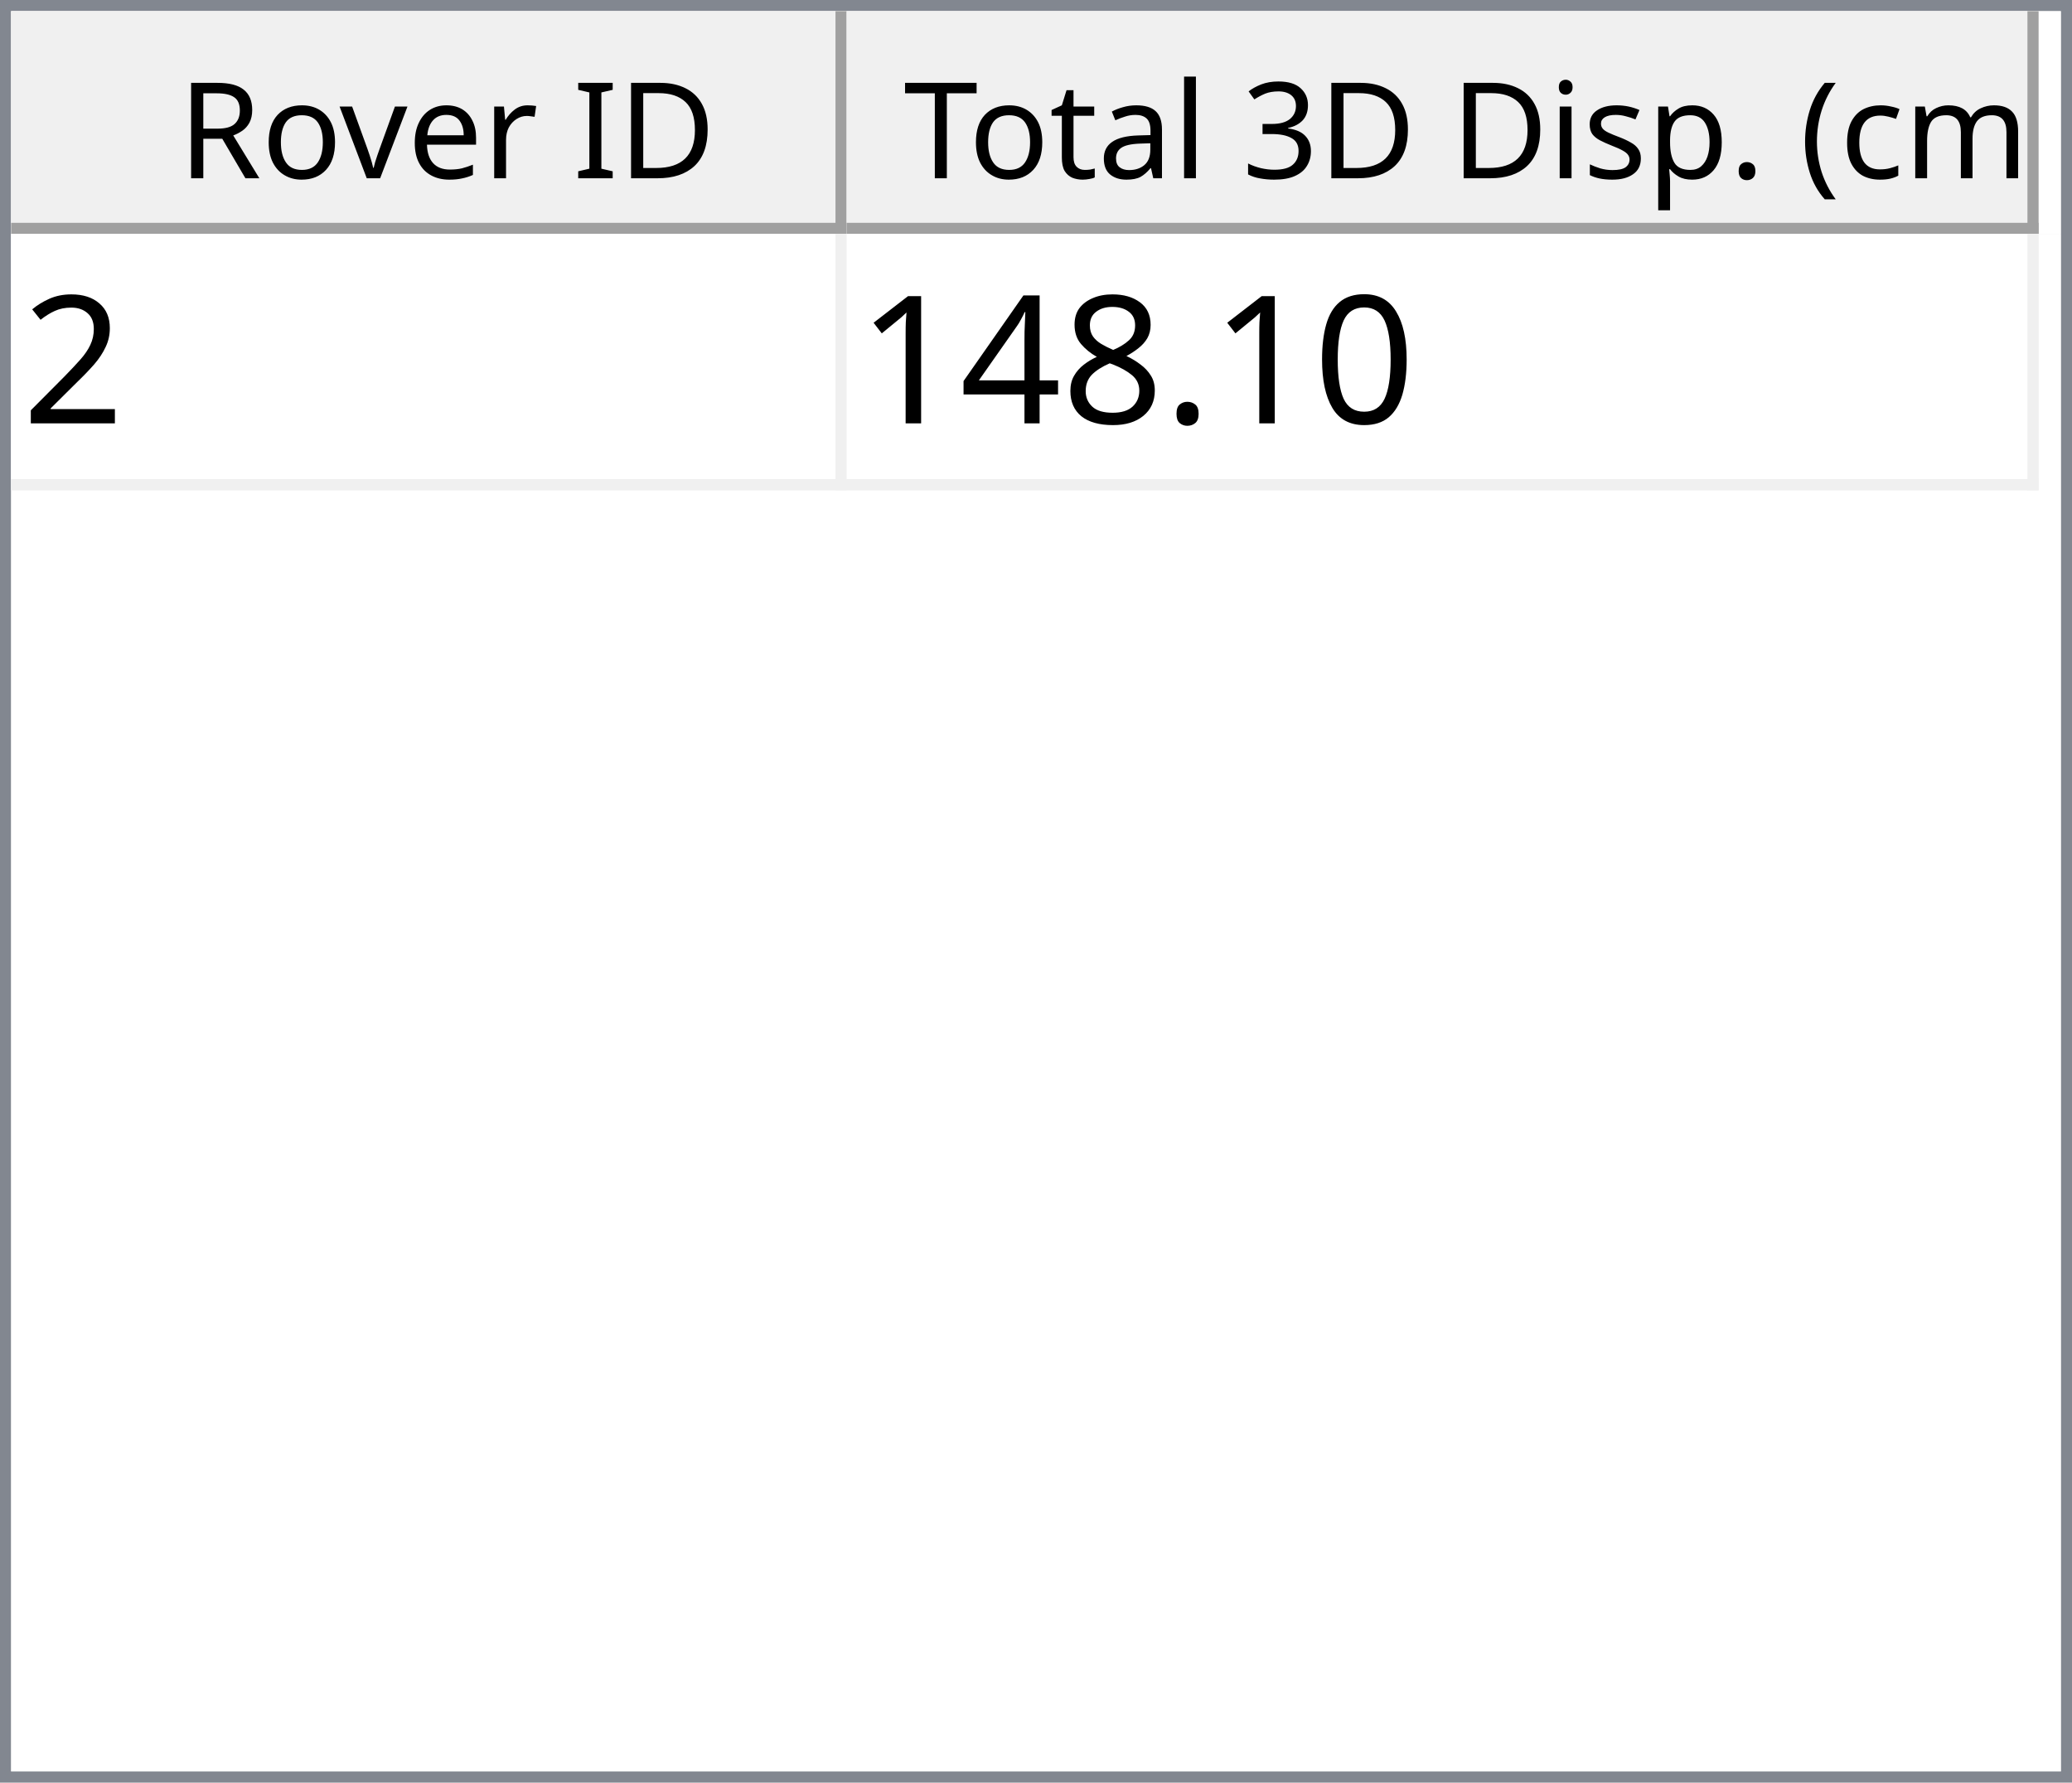
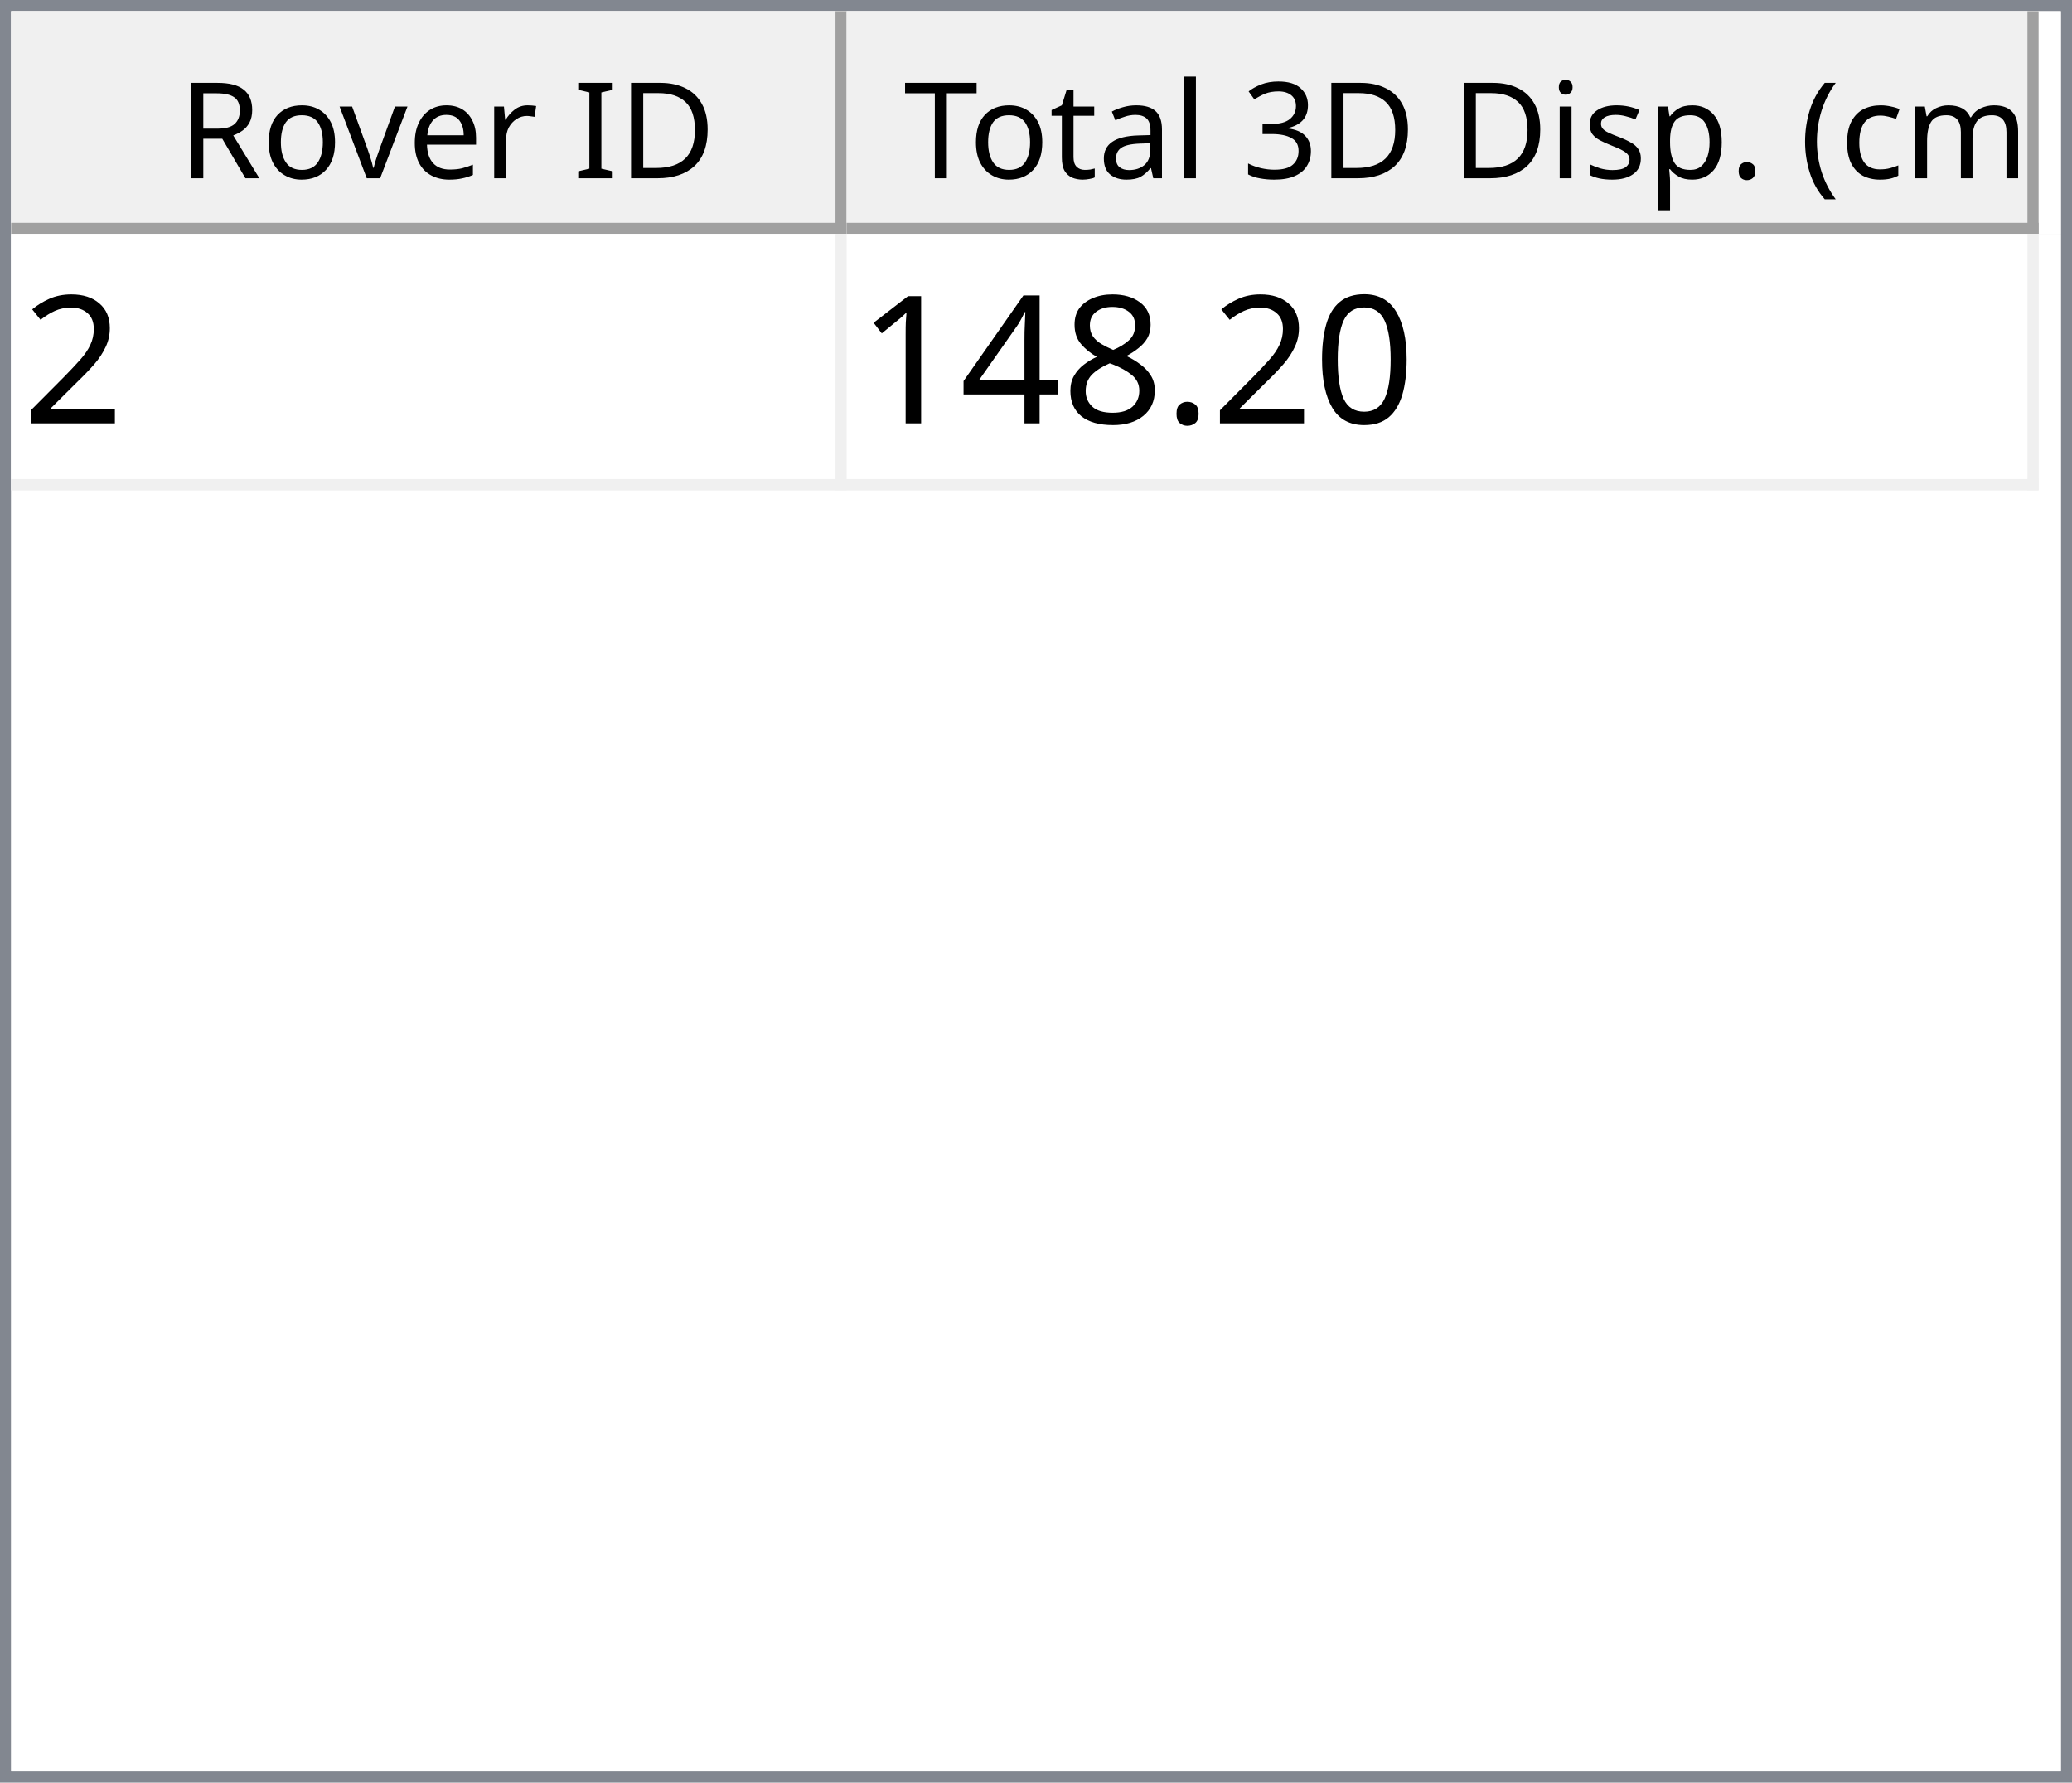
<svg xmlns="http://www.w3.org/2000/svg" style="fill-opacity:1; color-rendering:auto; color-interpolation:auto; text-rendering:auto; stroke:black; stroke-linecap:square; stroke-miterlimit:10; shape-rendering:auto; stroke-opacity:1; fill:black; stroke-dasharray:none; font-weight:normal; stroke-width:1; font-family:'Dialog'; font-style:normal; stroke-linejoin:miter; font-size:12px; stroke-dashoffset:0; image-rendering:auto;" width="186" height="160">
  <defs id="genericDefs" />
  <g>
    <defs id="defs1">
      <clipPath clipPathUnits="userSpaceOnUse" id="clipPath1">
        <path d="M0 0 L186 0 L186 160 L0 160 L0 0 Z" />
      </clipPath>
      <clipPath clipPathUnits="userSpaceOnUse" id="clipPath2">
        <path d="M0 0 L0 160 L186 160 L186 0 Z" />
      </clipPath>
      <clipPath clipPathUnits="userSpaceOnUse" id="clipPath3">
        <path d="M0 0 L0 20 L184 20 L184 0 Z" />
      </clipPath>
      <clipPath clipPathUnits="userSpaceOnUse" id="clipPath4">
        <path d="M0 0 L0 20 L75 20 L75 0 Z" />
      </clipPath>
      <clipPath clipPathUnits="userSpaceOnUse" id="clipPath5">
        <path d="M1 1 L1 19 L74 19 L74 1 Z" />
      </clipPath>
      <clipPath clipPathUnits="userSpaceOnUse" id="clipPath6">
        <path d="M0 0 L0 18 L73 18 L73 0 Z" />
      </clipPath>
      <clipPath clipPathUnits="userSpaceOnUse" id="clipPath7">
        <path d="M-0.5 -0.5 L-0.5 19.5 L74.5 19.5 L74.5 -0.5 Z" />
      </clipPath>
      <clipPath clipPathUnits="userSpaceOnUse" id="clipPath8">
        <path d="M0 0 L0 20 L107 20 L107 0 Z" />
      </clipPath>
      <clipPath clipPathUnits="userSpaceOnUse" id="clipPath9">
        <path d="M1 1 L1 19 L106 19 L106 1 Z" />
      </clipPath>
      <clipPath clipPathUnits="userSpaceOnUse" id="clipPath10">
        <path d="M0 0 L0 18 L105 18 L105 0 Z" />
      </clipPath>
      <clipPath clipPathUnits="userSpaceOnUse" id="clipPath11">
        <path d="M-0.5 -0.5 L-0.5 19.5 L106.5 19.5 L106.5 -0.5 Z" />
      </clipPath>
      <clipPath clipPathUnits="userSpaceOnUse" id="clipPath12">
        <path d="M0 0 L0 138 L184 138 L184 0 Z" />
      </clipPath>
      <clipPath clipPathUnits="userSpaceOnUse" id="clipPath13">
        <path d="M0 0 L0 23 L182 23 L182 0 Z" />
      </clipPath>
      <clipPath clipPathUnits="userSpaceOnUse" id="clipPath14">
        <path d="M-0.5 -0.5 L-0.5 22.5 L181.5 22.5 L181.5 -0.5 Z" />
      </clipPath>
      <clipPath clipPathUnits="userSpaceOnUse" id="clipPath15">
        <path d="M0 0 L0 22 L74 22 L74 0 Z" />
      </clipPath>
      <clipPath clipPathUnits="userSpaceOnUse" id="clipPath16">
        <path d="M0 0 L0 22 L106 22 L106 0 Z" />
      </clipPath>
      <font horiz-adv-x="64.551" id="font1">
        <font-face ascent="107.91" descent="25.098" units-per-em="100" style="font-style:normal; font-family:Segoe UI; font-weight:normal;" />
        <missing-glyph horiz-adv-x="64.551" d="M8.109 0 L8.109 68.266 L56.453 68.266 L56.453 0 L8.109 0 ZM15.328 7.234 L49.219 7.234 L49.219 61.031 L15.328 61.031 L15.328 7.234 Z" />
        <glyph unicode="D" horiz-adv-x="70.117" d="M9.188 0 L9.188 70.016 L28.516 70.016 Q65.531 70.016 65.531 35.891 Q65.531 19.672 55.25 9.836 Q44.969 0 27.734 0 L9.188 0 ZM17.391 62.594 L17.391 7.422 L27.828 7.422 Q41.609 7.422 49.273 14.797 Q56.938 22.172 56.938 35.688 Q56.938 62.594 28.328 62.594 L17.391 62.594 Z" />
        <glyph unicode="I" horiz-adv-x="26.611" d="M17.391 0 L9.188 0 L9.188 70.016 L17.391 70.016 L17.391 0 Z" />
        <glyph unicode=" " horiz-adv-x="27.393" d="" />
        <glyph unicode="r" horiz-adv-x="34.766" d="M34.188 41.891 Q32.078 43.5 28.125 43.5 Q23 43.5 19.555 38.672 Q16.109 33.844 16.109 25.484 L16.109 0 L8.109 0 L8.109 50 L16.109 50 L16.109 39.703 L16.312 39.703 Q18.016 44.969 21.531 47.922 Q25.047 50.875 29.391 50.875 Q32.516 50.875 34.188 50.203 L34.188 41.891 Z" />
        <glyph unicode="e" horiz-adv-x="52.295" d="M48.297 23 L12.984 23 Q13.188 14.656 17.484 10.109 Q21.781 5.562 29.297 5.562 Q37.75 5.562 44.828 11.141 L44.828 3.609 Q38.234 -1.172 27.391 -1.172 Q16.797 -1.172 10.742 5.641 Q4.688 12.453 4.688 24.812 Q4.688 36.469 11.305 43.82 Q17.922 51.172 27.734 51.172 Q37.547 51.172 42.922 44.828 Q48.297 38.484 48.297 27.203 L48.297 23 ZM40.094 29.781 Q40.047 36.719 36.75 40.578 Q33.453 44.438 27.594 44.438 Q21.922 44.438 17.969 40.383 Q14.016 36.328 13.094 29.781 L40.094 29.781 Z" />
        <glyph unicode="v" horiz-adv-x="47.9" d="M47.406 50 L27.484 0 L19.625 0 L0.688 50 L9.469 50 L22.172 13.672 Q23.578 9.672 23.922 6.688 L24.125 6.688 Q24.609 10.453 25.688 13.484 L38.969 50 L47.406 50 Z" />
        <glyph unicode="o" horiz-adv-x="58.594" d="M29 -1.172 Q17.922 -1.172 11.305 5.836 Q4.688 12.844 4.688 24.422 Q4.688 37.016 11.57 44.094 Q18.453 51.172 30.172 51.172 Q41.359 51.172 47.633 44.289 Q53.906 37.406 53.906 25.203 Q53.906 13.234 47.141 6.031 Q40.375 -1.172 29 -1.172 ZM29.594 44.438 Q21.875 44.438 17.383 39.188 Q12.891 33.938 12.891 24.703 Q12.891 15.828 17.43 10.695 Q21.969 5.562 29.594 5.562 Q37.359 5.562 41.531 10.594 Q45.703 15.625 45.703 24.906 Q45.703 34.281 41.531 39.359 Q37.359 44.438 29.594 44.438 Z" />
        <glyph unicode="R" horiz-adv-x="59.814" d="M59.375 0 L49.609 0 L37.891 19.625 Q36.281 22.359 34.766 24.289 Q33.25 26.219 31.664 27.438 Q30.078 28.656 28.25 29.219 Q26.422 29.781 24.125 29.781 L17.391 29.781 L17.391 0 L9.188 0 L9.188 70.016 L30.078 70.016 Q34.672 70.016 38.555 68.867 Q42.438 67.719 45.289 65.375 Q48.141 63.031 49.758 59.547 Q51.375 56.062 51.375 51.375 Q51.375 47.703 50.273 44.656 Q49.172 41.609 47.148 39.211 Q45.125 36.812 42.266 35.133 Q39.406 33.453 35.844 32.516 L35.844 32.328 Q37.594 31.547 38.891 30.547 Q40.188 29.547 41.359 28.18 Q42.531 26.812 43.68 25.078 Q44.828 23.344 46.234 21.047 L59.375 0 ZM17.391 62.594 L17.391 37.203 L28.516 37.203 Q31.594 37.203 34.203 38.133 Q36.812 39.062 38.719 40.797 Q40.625 42.531 41.703 45.047 Q42.781 47.562 42.781 50.688 Q42.781 56.297 39.141 59.445 Q35.5 62.594 28.609 62.594 L17.391 62.594 Z" />
        <glyph unicode=")" horiz-adv-x="30.176" d="M8.297 -15.922 L1.172 -15.922 Q16.406 2.344 16.406 26.812 Q16.406 51.469 1.078 70.016 L8.297 70.016 Q23.531 52.156 23.531 26.703 Q23.531 1.375 8.297 -15.922 Z" />
        <glyph unicode="m" horiz-adv-x="86.133" d="M79.109 0 L71.094 0 L71.094 28.719 Q71.094 37.016 68.531 40.727 Q65.969 44.438 59.906 44.438 Q54.781 44.438 51.195 39.75 Q47.609 35.062 47.609 28.516 L47.609 0 L39.594 0 L39.594 29.688 Q39.594 44.438 28.219 44.438 Q22.953 44.438 19.531 40.016 Q16.109 35.594 16.109 28.516 L16.109 0 L8.109 0 L8.109 50 L16.109 50 L16.109 42.094 L16.312 42.094 Q21.625 51.172 31.844 51.172 Q36.969 51.172 40.773 48.312 Q44.578 45.453 46 40.828 Q51.562 51.172 62.594 51.172 Q79.109 51.172 79.109 30.812 L79.109 0 Z" />
        <glyph unicode="c" horiz-adv-x="46.191" d="M42.188 2.297 Q36.422 -1.172 28.516 -1.172 Q17.828 -1.172 11.258 5.789 Q4.688 12.75 4.688 23.828 Q4.688 36.188 11.766 43.68 Q18.844 51.172 30.672 51.172 Q37.25 51.172 42.281 48.734 L42.281 40.531 Q36.719 44.438 30.375 44.438 Q22.703 44.438 17.797 38.945 Q12.891 33.453 12.891 24.516 Q12.891 15.719 17.508 10.641 Q22.125 5.562 29.891 5.562 Q36.422 5.562 42.188 9.906 L42.188 2.297 Z" />
        <glyph unicode="(" horiz-adv-x="30.176" d="M29.109 -15.922 L21.969 -15.922 Q6.844 1.375 6.844 26.703 Q6.844 52.156 21.969 70.016 L29.203 70.016 Q13.875 51.469 13.875 26.812 Q13.875 2.344 29.109 -15.922 Z" />
        <glyph unicode="." horiz-adv-x="21.68" d="M10.891 -1.078 Q8.641 -1.078 7.055 0.539 Q5.469 2.156 5.469 4.391 Q5.469 6.641 7.055 8.273 Q8.641 9.906 10.891 9.906 Q13.188 9.906 14.797 8.273 Q16.406 6.641 16.406 4.391 Q16.406 2.156 14.797 0.539 Q13.188 -1.078 10.891 -1.078 Z" />
        <glyph unicode="p" horiz-adv-x="58.789" d="M16.312 7.234 L16.109 7.234 L16.109 -23 L8.109 -23 L8.109 50 L16.109 50 L16.109 41.219 L16.312 41.219 Q22.219 51.172 33.594 51.172 Q43.266 51.172 48.688 44.461 Q54.109 37.75 54.109 26.469 Q54.109 13.922 48 6.375 Q41.891 -1.172 31.297 -1.172 Q21.578 -1.172 16.312 7.234 ZM16.109 27.391 L16.109 20.406 Q16.109 14.203 20.141 9.883 Q24.172 5.562 30.375 5.562 Q37.641 5.562 41.773 11.133 Q45.906 16.703 45.906 26.609 Q45.906 34.969 42.047 39.703 Q38.188 44.438 31.594 44.438 Q24.609 44.438 20.359 39.578 Q16.109 34.719 16.109 27.391 Z" />
        <glyph unicode="s" horiz-adv-x="42.432" d="M5.078 1.812 L5.078 10.406 Q11.625 5.562 19.484 5.562 Q30.031 5.562 30.031 12.594 Q30.031 14.594 29.125 15.992 Q28.219 17.391 26.68 18.461 Q25.141 19.531 23.07 20.383 Q21 21.234 18.609 22.172 Q15.281 23.484 12.766 24.828 Q10.25 26.172 8.57 27.859 Q6.891 29.547 6.031 31.695 Q5.172 33.844 5.172 36.719 Q5.172 40.234 6.789 42.945 Q8.406 45.656 11.086 47.484 Q13.766 49.312 17.211 50.242 Q20.656 51.172 24.312 51.172 Q30.812 51.172 35.938 48.922 L35.938 40.828 Q30.422 44.438 23.25 44.438 Q21 44.438 19.195 43.922 Q17.391 43.406 16.094 42.477 Q14.797 41.547 14.086 40.258 Q13.375 38.969 13.375 37.406 Q13.375 35.453 14.086 34.133 Q14.797 32.812 16.164 31.789 Q17.531 30.766 19.484 29.938 Q21.438 29.109 23.922 28.125 Q27.25 26.859 29.883 25.516 Q32.516 24.172 34.375 22.484 Q36.234 20.797 37.234 18.602 Q38.234 16.406 38.234 13.375 Q38.234 9.672 36.602 6.938 Q34.969 4.203 32.234 2.398 Q29.5 0.594 25.93 -0.289 Q22.359 -1.172 18.453 -1.172 Q10.75 -1.172 5.078 1.812 Z" />
        <glyph unicode="i" horiz-adv-x="24.219" d="M12.203 62.703 Q10.062 62.703 8.547 64.164 Q7.031 65.625 7.031 67.875 Q7.031 70.125 8.547 71.609 Q10.062 73.094 12.203 73.094 Q14.406 73.094 15.945 71.609 Q17.484 70.125 17.484 67.875 Q17.484 65.719 15.945 64.211 Q14.406 62.703 12.203 62.703 ZM16.109 0 L8.109 0 L8.109 50 L16.109 50 L16.109 0 Z" />
        <glyph unicode="3" horiz-adv-x="53.906" d="M46.531 19.828 Q46.531 15.094 44.75 11.211 Q42.969 7.328 39.719 4.57 Q36.469 1.812 31.93 0.297 Q27.391 -1.219 21.922 -1.219 Q11.922 -1.219 6 2.594 L6 11.188 Q13.094 5.609 22.219 5.609 Q25.875 5.609 28.828 6.539 Q31.781 7.469 33.906 9.227 Q36.031 10.984 37.18 13.477 Q38.328 15.969 38.328 19.094 Q38.328 32.812 18.797 32.812 L12.984 32.812 L12.984 39.594 L18.5 39.594 Q35.797 39.594 35.797 52.484 Q35.797 64.406 22.609 64.406 Q15.188 64.406 8.688 59.422 L8.688 67.188 Q15.375 71.188 24.609 71.188 Q29 71.188 32.57 69.969 Q36.141 68.75 38.68 66.555 Q41.219 64.359 42.609 61.281 Q44 58.203 44 54.5 Q44 40.672 30.031 36.719 L30.031 36.531 Q33.594 36.141 36.625 34.797 Q39.656 33.453 41.852 31.305 Q44.047 29.156 45.289 26.25 Q46.531 23.344 46.531 19.828 Z" />
        <glyph unicode="l" horiz-adv-x="24.219" d="M16.109 0 L8.109 0 L8.109 74.031 L16.109 74.031 L16.109 0 Z" />
        <glyph unicode="a" horiz-adv-x="50.879" d="M43.891 0 L35.891 0 L35.891 7.812 L35.688 7.812 Q30.469 -1.172 20.312 -1.172 Q12.844 -1.172 8.617 2.781 Q4.391 6.734 4.391 13.281 Q4.391 27.297 20.906 29.594 L35.891 31.688 Q35.891 44.438 25.594 44.438 Q16.547 44.438 9.281 38.281 L9.281 46.484 Q16.656 51.172 26.266 51.172 Q43.891 51.172 43.891 32.516 L43.891 0 ZM35.891 25.297 L23.828 23.641 Q18.266 22.859 15.43 20.875 Q12.594 18.891 12.594 13.875 Q12.594 10.203 15.211 7.883 Q17.828 5.562 22.172 5.562 Q28.125 5.562 32.008 9.742 Q35.891 13.922 35.891 20.312 L35.891 25.297 Z" />
        <glyph unicode="t" horiz-adv-x="33.887" d="M31.297 0.484 Q28.469 -1.078 23.828 -1.078 Q10.688 -1.078 10.688 13.578 L10.688 43.172 L2.094 43.172 L2.094 50 L10.688 50 L10.688 62.203 L18.703 64.797 L18.703 50 L31.297 50 L31.297 43.172 L18.703 43.172 L18.703 14.984 Q18.703 9.969 20.414 7.82 Q22.125 5.672 26.078 5.672 Q29.109 5.672 31.297 7.328 L31.297 0.484 Z" />
        <glyph unicode="T" horiz-adv-x="52.393" d="M50.594 62.594 L30.375 62.594 L30.375 0 L22.172 0 L22.172 62.594 L2 62.594 L2 70.016 L50.594 70.016 L50.594 62.594 Z" />
      </font>
      <font horiz-adv-x="75.0" id="font2">
        <font-face ascent="100.537" descent="21.973" units-per-em="100" style="font-style:normal; font-family:sans-serif; font-weight:normal;" />
        <missing-glyph horiz-adv-x="75.0" d="M12.5 0 L12.5 62.5 L62.5 62.5 L62.5 0 L12.5 0 ZM14.062 1.562 L60.938 1.562 L60.938 60.938 L14.062 60.938 L14.062 1.562 Z" />
        <glyph unicode="2" horiz-adv-x="55.615" d="M50.344 8.453 L50.344 0 L3.031 0 Q2.938 3.172 4.047 6.109 Q5.859 10.938 9.836 15.625 Q13.812 20.312 21.344 26.469 Q33.016 36.031 37.117 41.625 Q41.219 47.219 41.219 52.203 Q41.219 57.422 37.477 61.008 Q33.734 64.594 27.734 64.594 Q21.391 64.594 17.578 60.789 Q13.766 56.984 13.719 50.25 L4.688 51.172 Q5.609 61.281 11.664 66.578 Q17.719 71.875 27.938 71.875 Q38.234 71.875 44.242 66.164 Q50.25 60.453 50.25 52 Q50.25 47.703 48.492 43.555 Q46.734 39.406 42.656 34.812 Q38.578 30.219 29.109 22.219 Q21.188 15.578 18.945 13.211 Q16.703 10.844 15.234 8.453 L50.344 8.453 Z" />
        <glyph unicode="0" horiz-adv-x="55.615" d="M4.156 35.297 Q4.156 48 6.766 55.742 Q9.375 63.484 14.523 67.68 Q19.672 71.875 27.484 71.875 Q33.25 71.875 37.594 69.555 Q41.938 67.234 44.773 62.867 Q47.609 58.5 49.219 52.227 Q50.828 45.953 50.828 35.297 Q50.828 22.703 48.242 14.969 Q45.656 7.234 40.508 3.008 Q35.359 -1.219 27.484 -1.219 Q17.141 -1.219 11.234 6.203 Q4.156 15.141 4.156 35.297 ZM13.188 35.297 Q13.188 17.672 17.312 11.836 Q21.438 6 27.484 6 Q33.547 6 37.672 11.859 Q41.797 17.719 41.797 35.297 Q41.797 52.984 37.672 58.789 Q33.547 64.594 27.391 64.594 Q21.344 64.594 17.719 59.469 Q13.188 52.938 13.188 35.297 Z" />
        <glyph unicode="." horiz-adv-x="27.783" d="M9.078 0 L9.078 10.016 L19.094 10.016 L19.094 0 L9.078 0 Z" />
        <glyph unicode="8" horiz-adv-x="55.615" d="M17.672 38.812 Q12.203 40.828 9.57 44.539 Q6.938 48.25 6.938 53.422 Q6.938 61.234 12.555 66.555 Q18.172 71.875 27.484 71.875 Q36.859 71.875 42.578 66.43 Q48.297 60.984 48.297 53.172 Q48.297 48.188 45.68 44.508 Q43.062 40.828 37.75 38.812 Q44.344 36.672 47.781 31.883 Q51.219 27.094 51.219 20.453 Q51.219 11.281 44.727 5.031 Q38.234 -1.219 27.641 -1.219 Q17.047 -1.219 10.547 5.055 Q4.047 11.328 4.047 20.703 Q4.047 27.688 7.594 32.398 Q11.141 37.109 17.672 38.812 ZM15.922 53.719 Q15.922 48.641 19.195 45.414 Q22.469 42.188 27.688 42.188 Q32.766 42.188 36.016 45.383 Q39.266 48.578 39.266 53.219 Q39.266 58.062 35.914 61.359 Q32.562 64.656 27.594 64.656 Q22.562 64.656 19.242 61.43 Q15.922 58.203 15.922 53.719 ZM13.094 20.656 Q13.094 16.891 14.875 13.375 Q16.656 9.859 20.172 7.93 Q23.688 6 27.734 6 Q34.031 6 38.133 10.055 Q42.234 14.109 42.234 20.359 Q42.234 26.703 38.016 30.859 Q33.797 35.016 27.438 35.016 Q21.234 35.016 17.164 30.914 Q13.094 26.812 13.094 20.656 Z" />
        <glyph unicode="4" horiz-adv-x="55.615" d="M32.328 0 L32.328 17.141 L1.266 17.141 L1.266 25.203 L33.938 71.578 L41.109 71.578 L41.109 25.203 L50.781 25.203 L50.781 17.141 L41.109 17.141 L41.109 0 L32.328 0 ZM32.328 25.203 L32.328 57.469 L9.906 25.203 L32.328 25.203 Z" />
        <glyph unicode="1" horiz-adv-x="55.615" d="M37.25 0 L28.469 0 L28.469 56 Q25.297 52.984 20.141 49.953 Q14.984 46.922 10.891 45.406 L10.891 53.906 Q18.266 57.375 23.781 62.305 Q29.297 67.234 31.594 71.875 L37.25 71.875 L37.25 0 Z" />
      </font>
    </defs>
    <g style="fill:white; stroke:white;">
      <rect x="0" y="0" width="186" style="clip-path:url(#clipPath1); stroke:none;" height="160" />
    </g>
    <g style="fill:white; text-rendering:optimizeSpeed; color-rendering:optimizeSpeed; image-rendering:optimizeSpeed; shape-rendering:crispEdges; stroke:white; color-interpolation:sRGB;">
      <rect x="0" width="186" height="160" y="0" style="stroke:none;" />
      <path style="stroke:none;" d="M0 160 L186 160 L186 0 L0 0 Z" />
    </g>
    <g style="fill:rgb(240,240,240); font-family:'Segoe UI'; stroke:rgb(240,240,240);">
      <rect x="0" y="0" width="186" style="clip-path:url(#clipPath2); stroke:none;" height="160" />
    </g>
    <g style="fill:rgb(130,135,144); font-family:'Segoe UI'; stroke:rgb(130,135,144);">
      <path d="M0 0 L186 0 L186 160 L0 160 L0 0 ZM1 1 L185 1 L185 159 L1 159 L1 1 Z" style="fill-rule:evenodd; clip-path:url(#clipPath2); stroke:none;" />
    </g>
    <g style="fill:white; font-family:'Segoe UI'; stroke:white;" transform="translate(1,1)">
      <rect x="0" y="0" width="184" style="clip-path:url(#clipPath3); stroke:none;" height="20" />
    </g>
    <g style="fill:rgb(240,240,240); font-family:'Segoe UI'; stroke:rgb(240,240,240);" transform="translate(1,1)">
      <rect x="0" y="0" width="75" style="clip-path:url(#clipPath4); stroke:none;" height="20" />
    </g>
    <g style="font-family:'Segoe UI';" transform="translate(2,2)">
      <text x="14" xml:space="preserve" y="14" style="clip-path:url(#clipPath6); stroke:none;">Rover ID</text>
    </g>
    <g style="fill:rgb(160,160,160); font-family:'Segoe UI'; stroke:rgb(160,160,160); stroke-linejoin:bevel;" transform="translate(1.5,1.5)">
      <line x1="74" x2="74" y1="0" style="fill:none; clip-path:url(#clipPath7);" y2="19" />
    </g>
    <g style="fill:rgb(160,160,160); font-family:'Segoe UI'; stroke:rgb(160,160,160); stroke-linejoin:bevel;" transform="matrix(1,0,0,1,1,1) translate(0.5,0.5)">
      <line x1="0" x2="74" y1="19" style="fill:none; clip-path:url(#clipPath7);" y2="19" />
    </g>
    <g style="fill:rgb(240,240,240); font-family:'Segoe UI'; stroke:rgb(240,240,240);" transform="translate(76,1)">
      <rect x="0" y="0" width="107" style="clip-path:url(#clipPath8); stroke:none;" height="20" />
    </g>
    <g style="font-family:'Segoe UI';" transform="translate(77,2)">
      <text x="1" xml:space="preserve" y="14" style="clip-path:url(#clipPath10); stroke:none;"> Total 3D Disp. (cm)</text>
    </g>
    <g style="fill:rgb(160,160,160); font-family:'Segoe UI'; stroke:rgb(160,160,160); stroke-linejoin:bevel;" transform="translate(76.5,1.5)">
      <line x1="106" x2="106" y1="0" style="fill:none; clip-path:url(#clipPath11);" y2="19" />
    </g>
    <g style="fill:rgb(160,160,160); font-family:'Segoe UI'; stroke:rgb(160,160,160); stroke-linejoin:bevel;" transform="matrix(1,0,0,1,76,1) translate(0.5,0.5)">
      <line x1="0" x2="106" y1="19" style="fill:none; clip-path:url(#clipPath11);" y2="19" />
    </g>
    <g style="fill:white; font-family:'Segoe UI'; stroke:white;" transform="translate(1,21)">
      <rect x="0" y="0" width="184" style="clip-path:url(#clipPath12); stroke:none;" height="138" />
    </g>
    <g style="fill:rgb(240,240,240); font-size:16px; font-family:sans-serif; stroke:rgb(240,240,240);" transform="translate(1,21)">
      <rect x="0" y="0" width="182" style="clip-path:url(#clipPath13); stroke:none;" height="23" />
      <line transform="translate(0.5,0.5)" x1="0" x2="181" y1="22" style="clip-path:url(#clipPath14); fill:none; stroke-linejoin:bevel;" y2="22" />
    </g>
    <g transform="matrix(1,0,0,1,1,21) translate(0.5,0.5)" style="fill:rgb(240,240,240); font-size:16px; font-family:sans-serif; stroke:rgb(240,240,240); stroke-linejoin:bevel;">
      <line x1="74" x2="74" y1="0" style="fill:none; clip-path:url(#clipPath14);" y2="22" />
    </g>
    <g transform="matrix(1,0,0,1,1,21) translate(0.5,0.5)" style="fill:rgb(240,240,240); font-size:16px; font-family:sans-serif; stroke:rgb(240,240,240); stroke-linejoin:bevel;">
      <line x1="181" x2="181" y1="0" style="fill:none; clip-path:url(#clipPath14);" y2="22" />
    </g>
    <g style="fill:white; font-size:16px; font-family:sans-serif; stroke:white;" transform="matrix(1,0,0,1,1,21)">
      <rect x="0" y="0" width="74" style="clip-path:url(#clipPath15); stroke:none;" height="22" />
      <text x="1" y="17" style="fill:black; clip-path:url(#clipPath15); stroke:none;" xml:space="preserve">2</text>
    </g>
    <g style="fill:white; font-size:16px; font-family:sans-serif; stroke:white;" transform="matrix(1,0,0,1,1,21) translate(75,0)">
      <rect x="0" y="0" width="106" style="clip-path:url(#clipPath16); stroke:none;" height="22" />
-       <text x="1" y="17" style="fill:black; clip-path:url(#clipPath16); stroke:none;" xml:space="preserve">148.10</text>
+       <text x="1" y="17" style="fill:black; clip-path:url(#clipPath16); stroke:none;" xml:space="preserve">148.20</text>
    </g>
  </g>
</svg>
